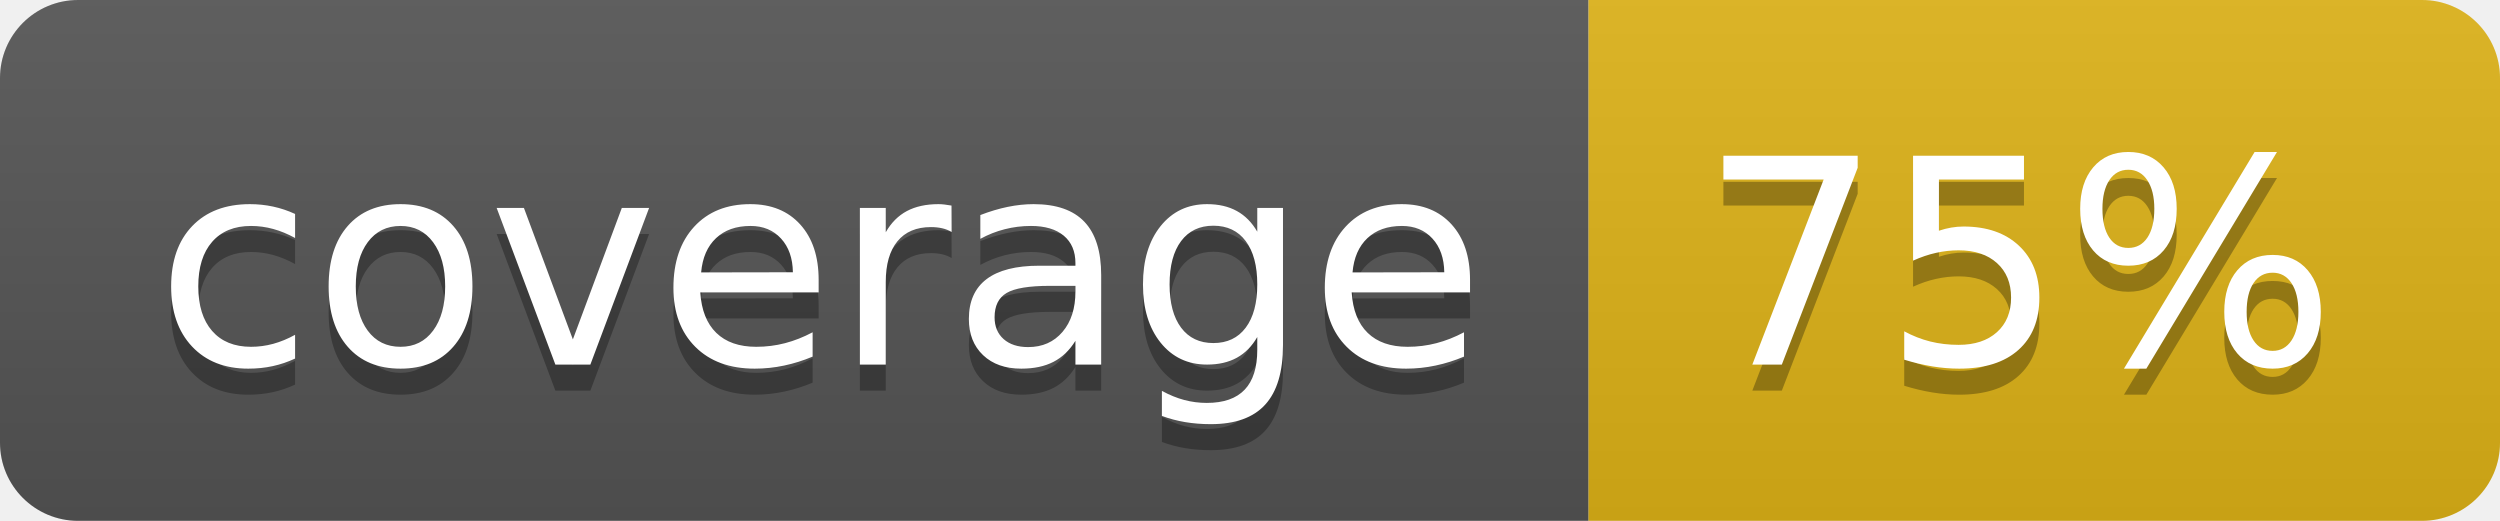
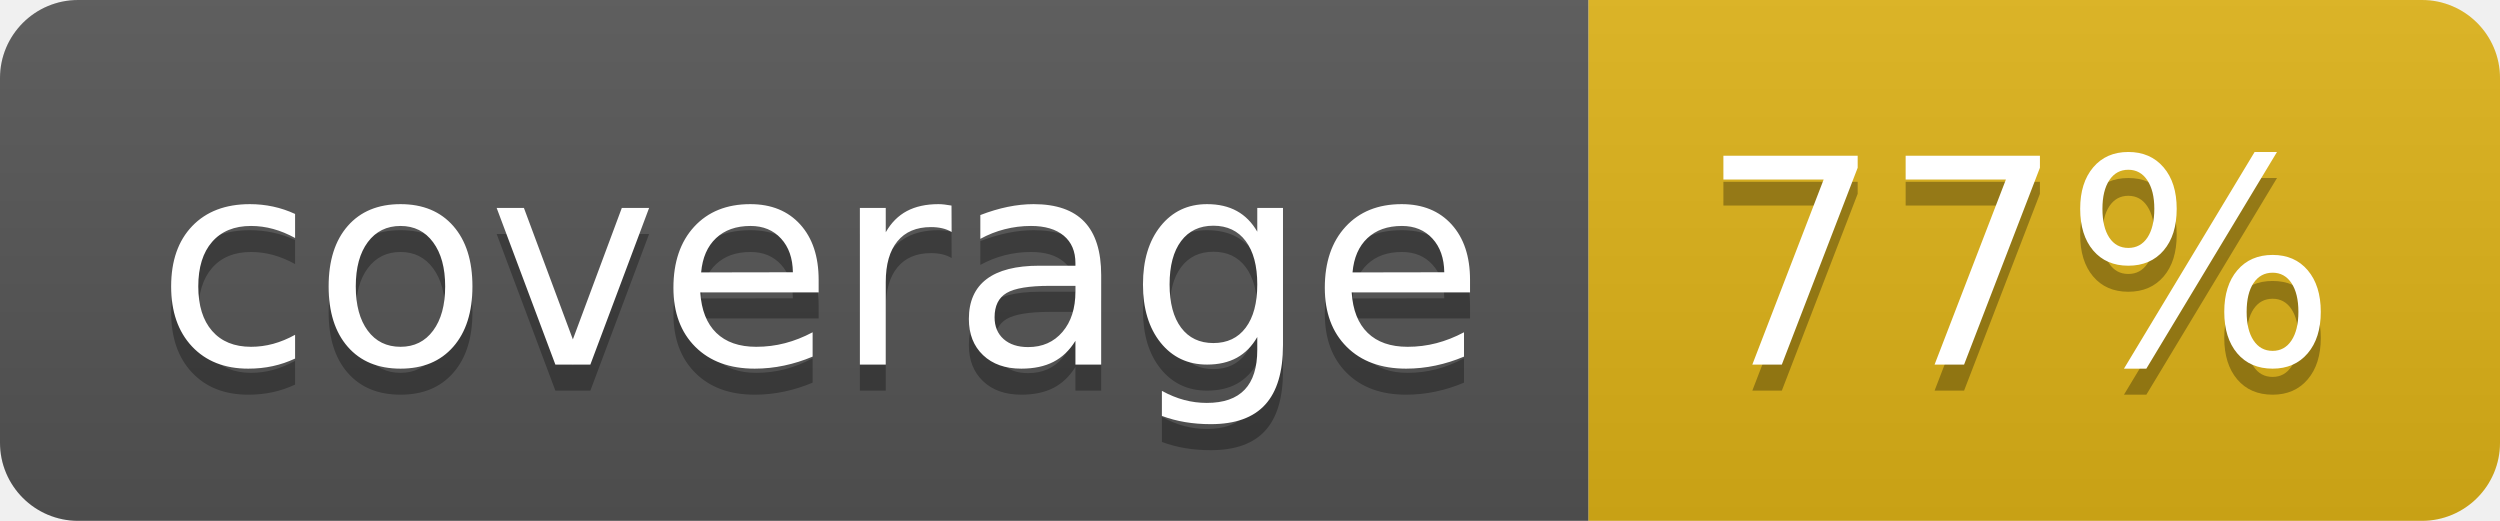
- <svg xmlns="http://www.w3.org/2000/svg" width="96" height="20" role="img" aria-label="coverage: 75%">
+ <svg xmlns="http://www.w3.org/2000/svg" width="96" height="20" role="img" aria-label="coverage: 77%">
  <linearGradient id="s" x2="0" y2="100%">
    <stop offset="0" stop-color="#bbb" stop-opacity=".1" />
    <stop offset="1" stop-opacity=".1" />
  </linearGradient>
  <clipPath id="r">
    <rect width="96" height="20" rx="3" fill="#fff" />
  </clipPath>
  <g clip-path="url(#r)">
    <rect width="61" height="20" fill="#555" />
    <rect x="61" width="35" height="20" fill="#dfb317" />
    <rect width="96" height="20" fill="url(#s)" />
  </g>
  <g fill="#fff" text-anchor="middle" font-family="Verdana,Geneva,DejaVu Sans,sans-serif" text-rendering="geometricPrecision" font-size="110">
    <text aria-hidden="true" x="315" y="150" fill="#010101" fill-opacity=".3" transform="scale(.1)" textLength="510">coverage</text>
    <text x="315" y="140" transform="scale(.1)" fill="#fff" textLength="510">coverage</text>
-     <text aria-hidden="true" x="775" y="150" fill="#010101" fill-opacity=".3" transform="scale(.1)" textLength="250">75%</text>
-     <text x="775" y="140" transform="scale(.1)" fill="#fff" textLength="250">75%</text>
+     <text aria-hidden="true" x="775" y="150" fill="#010101" fill-opacity=".3" transform="scale(.1)" textLength="250">77%</text>
+     <text x="775" y="140" transform="scale(.1)" fill="#fff" textLength="250">77%</text>
  </g>
</svg>
